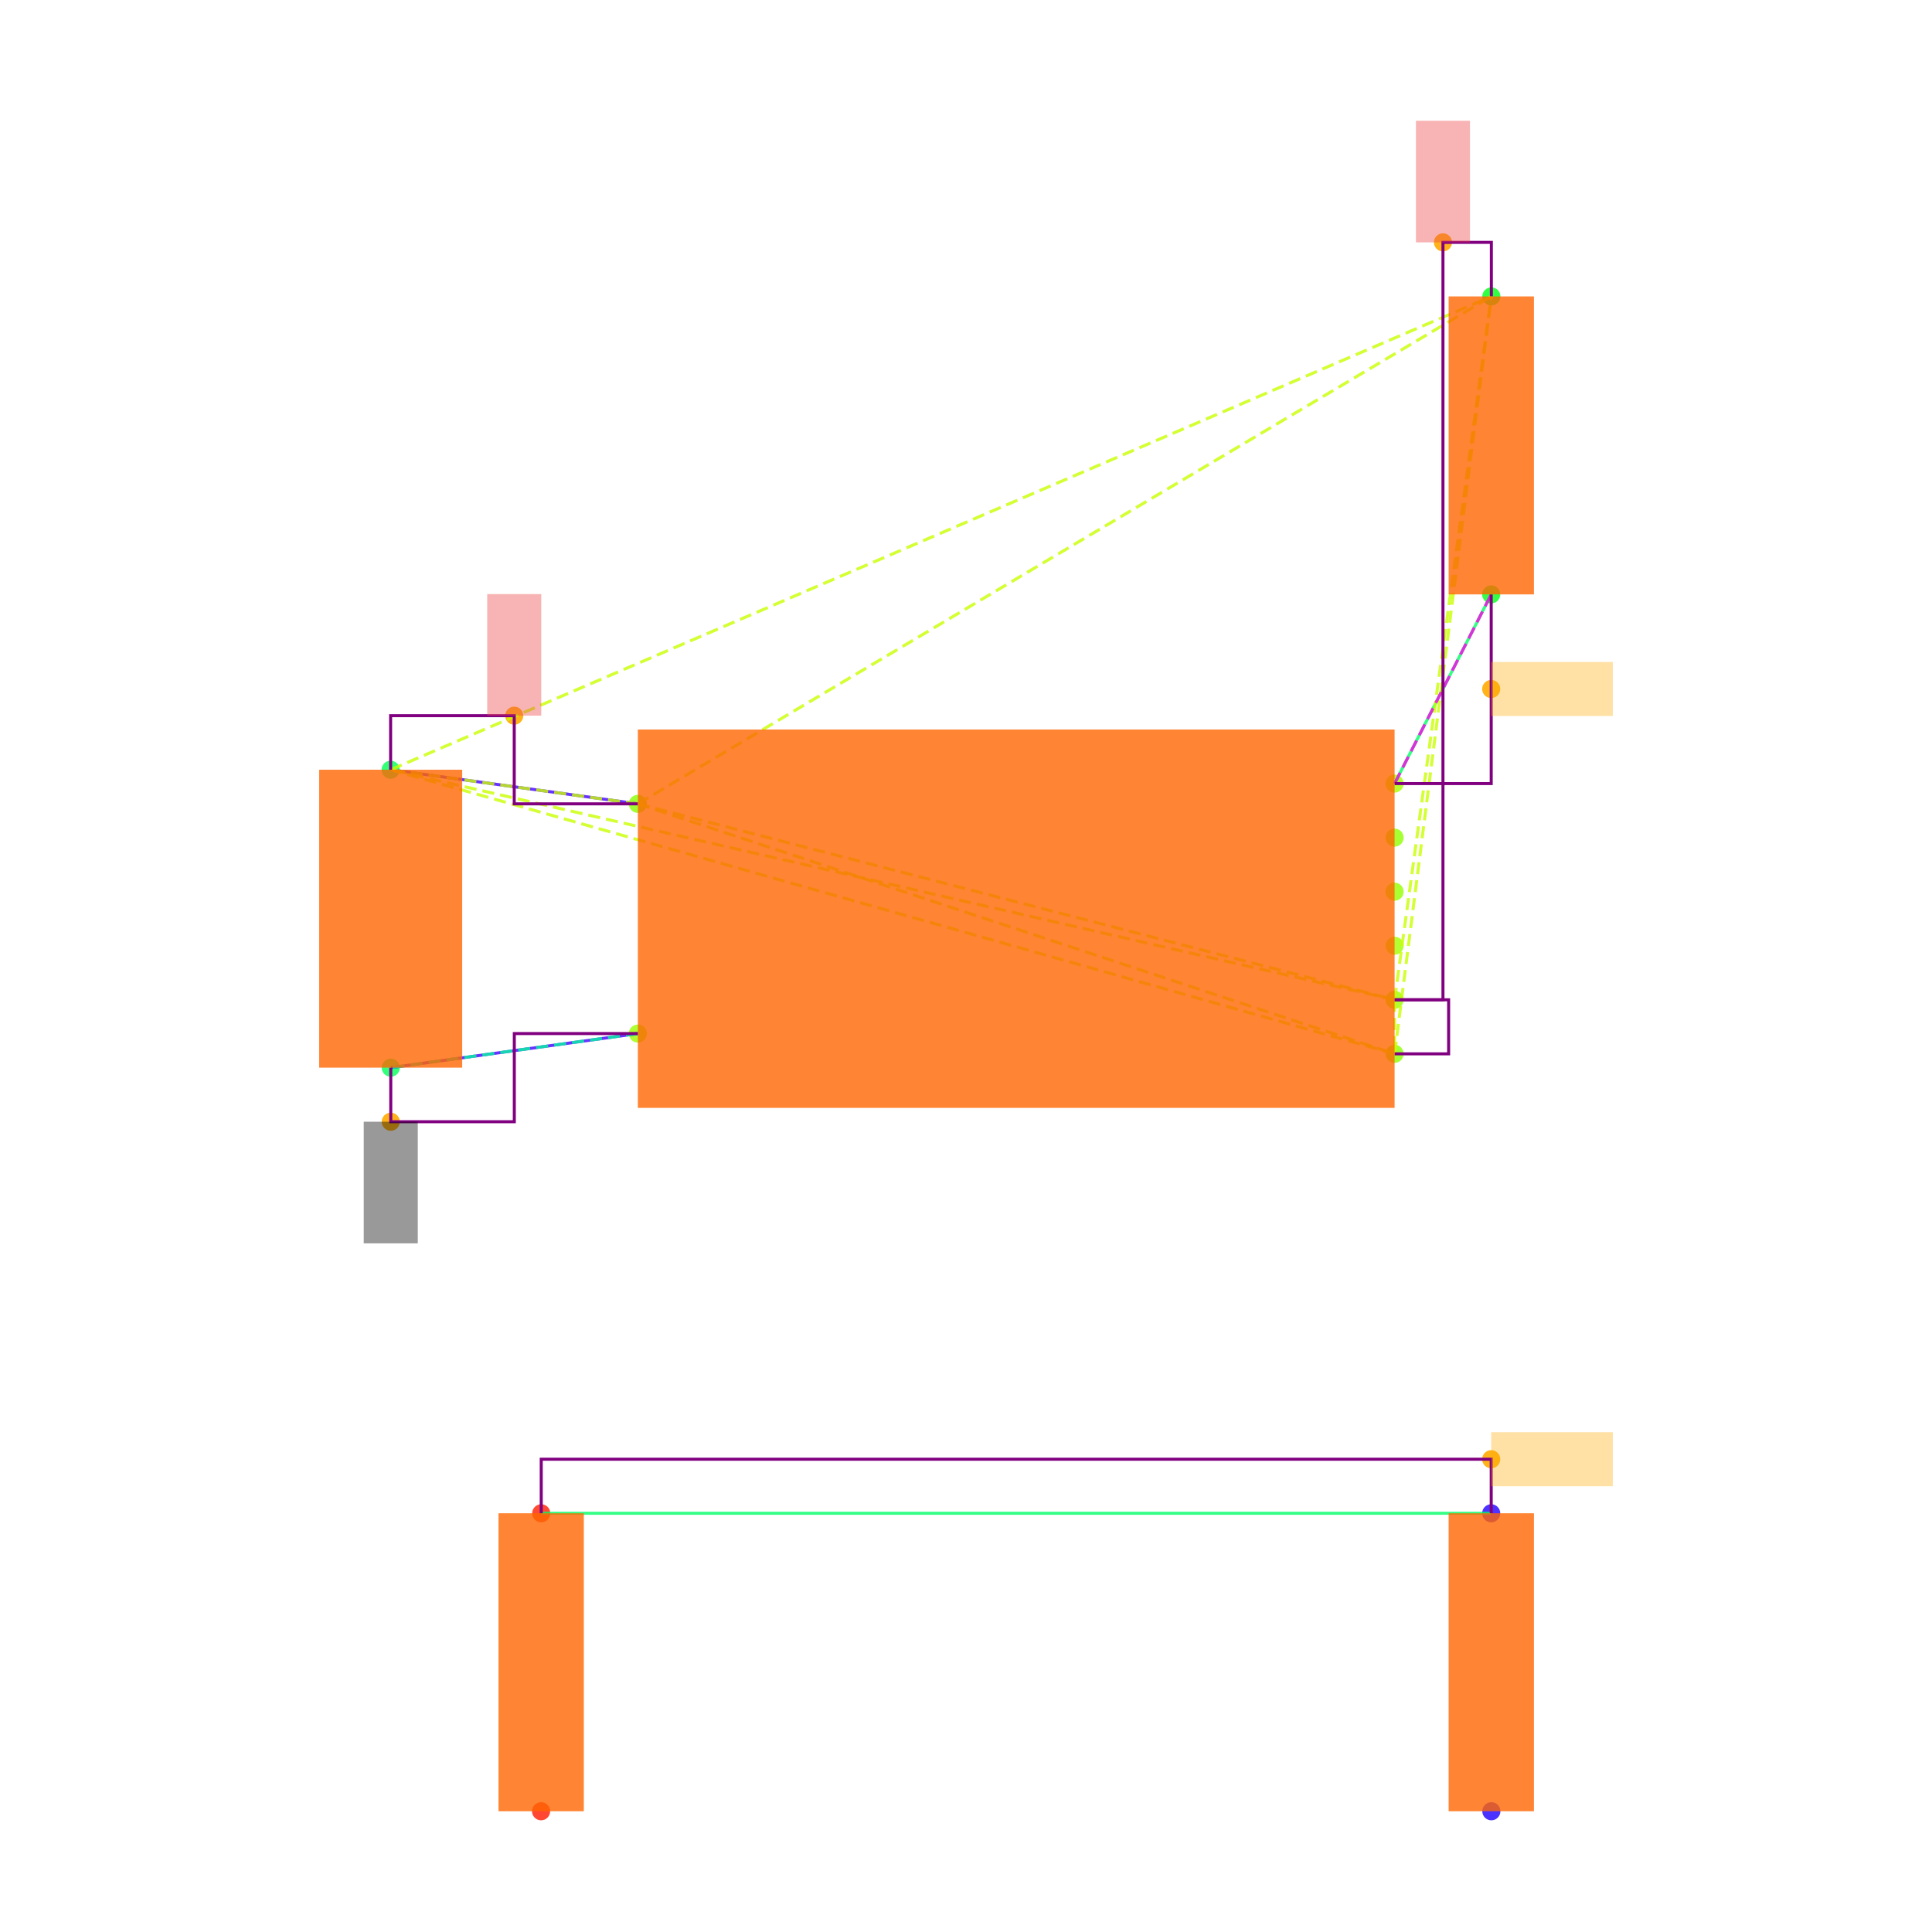
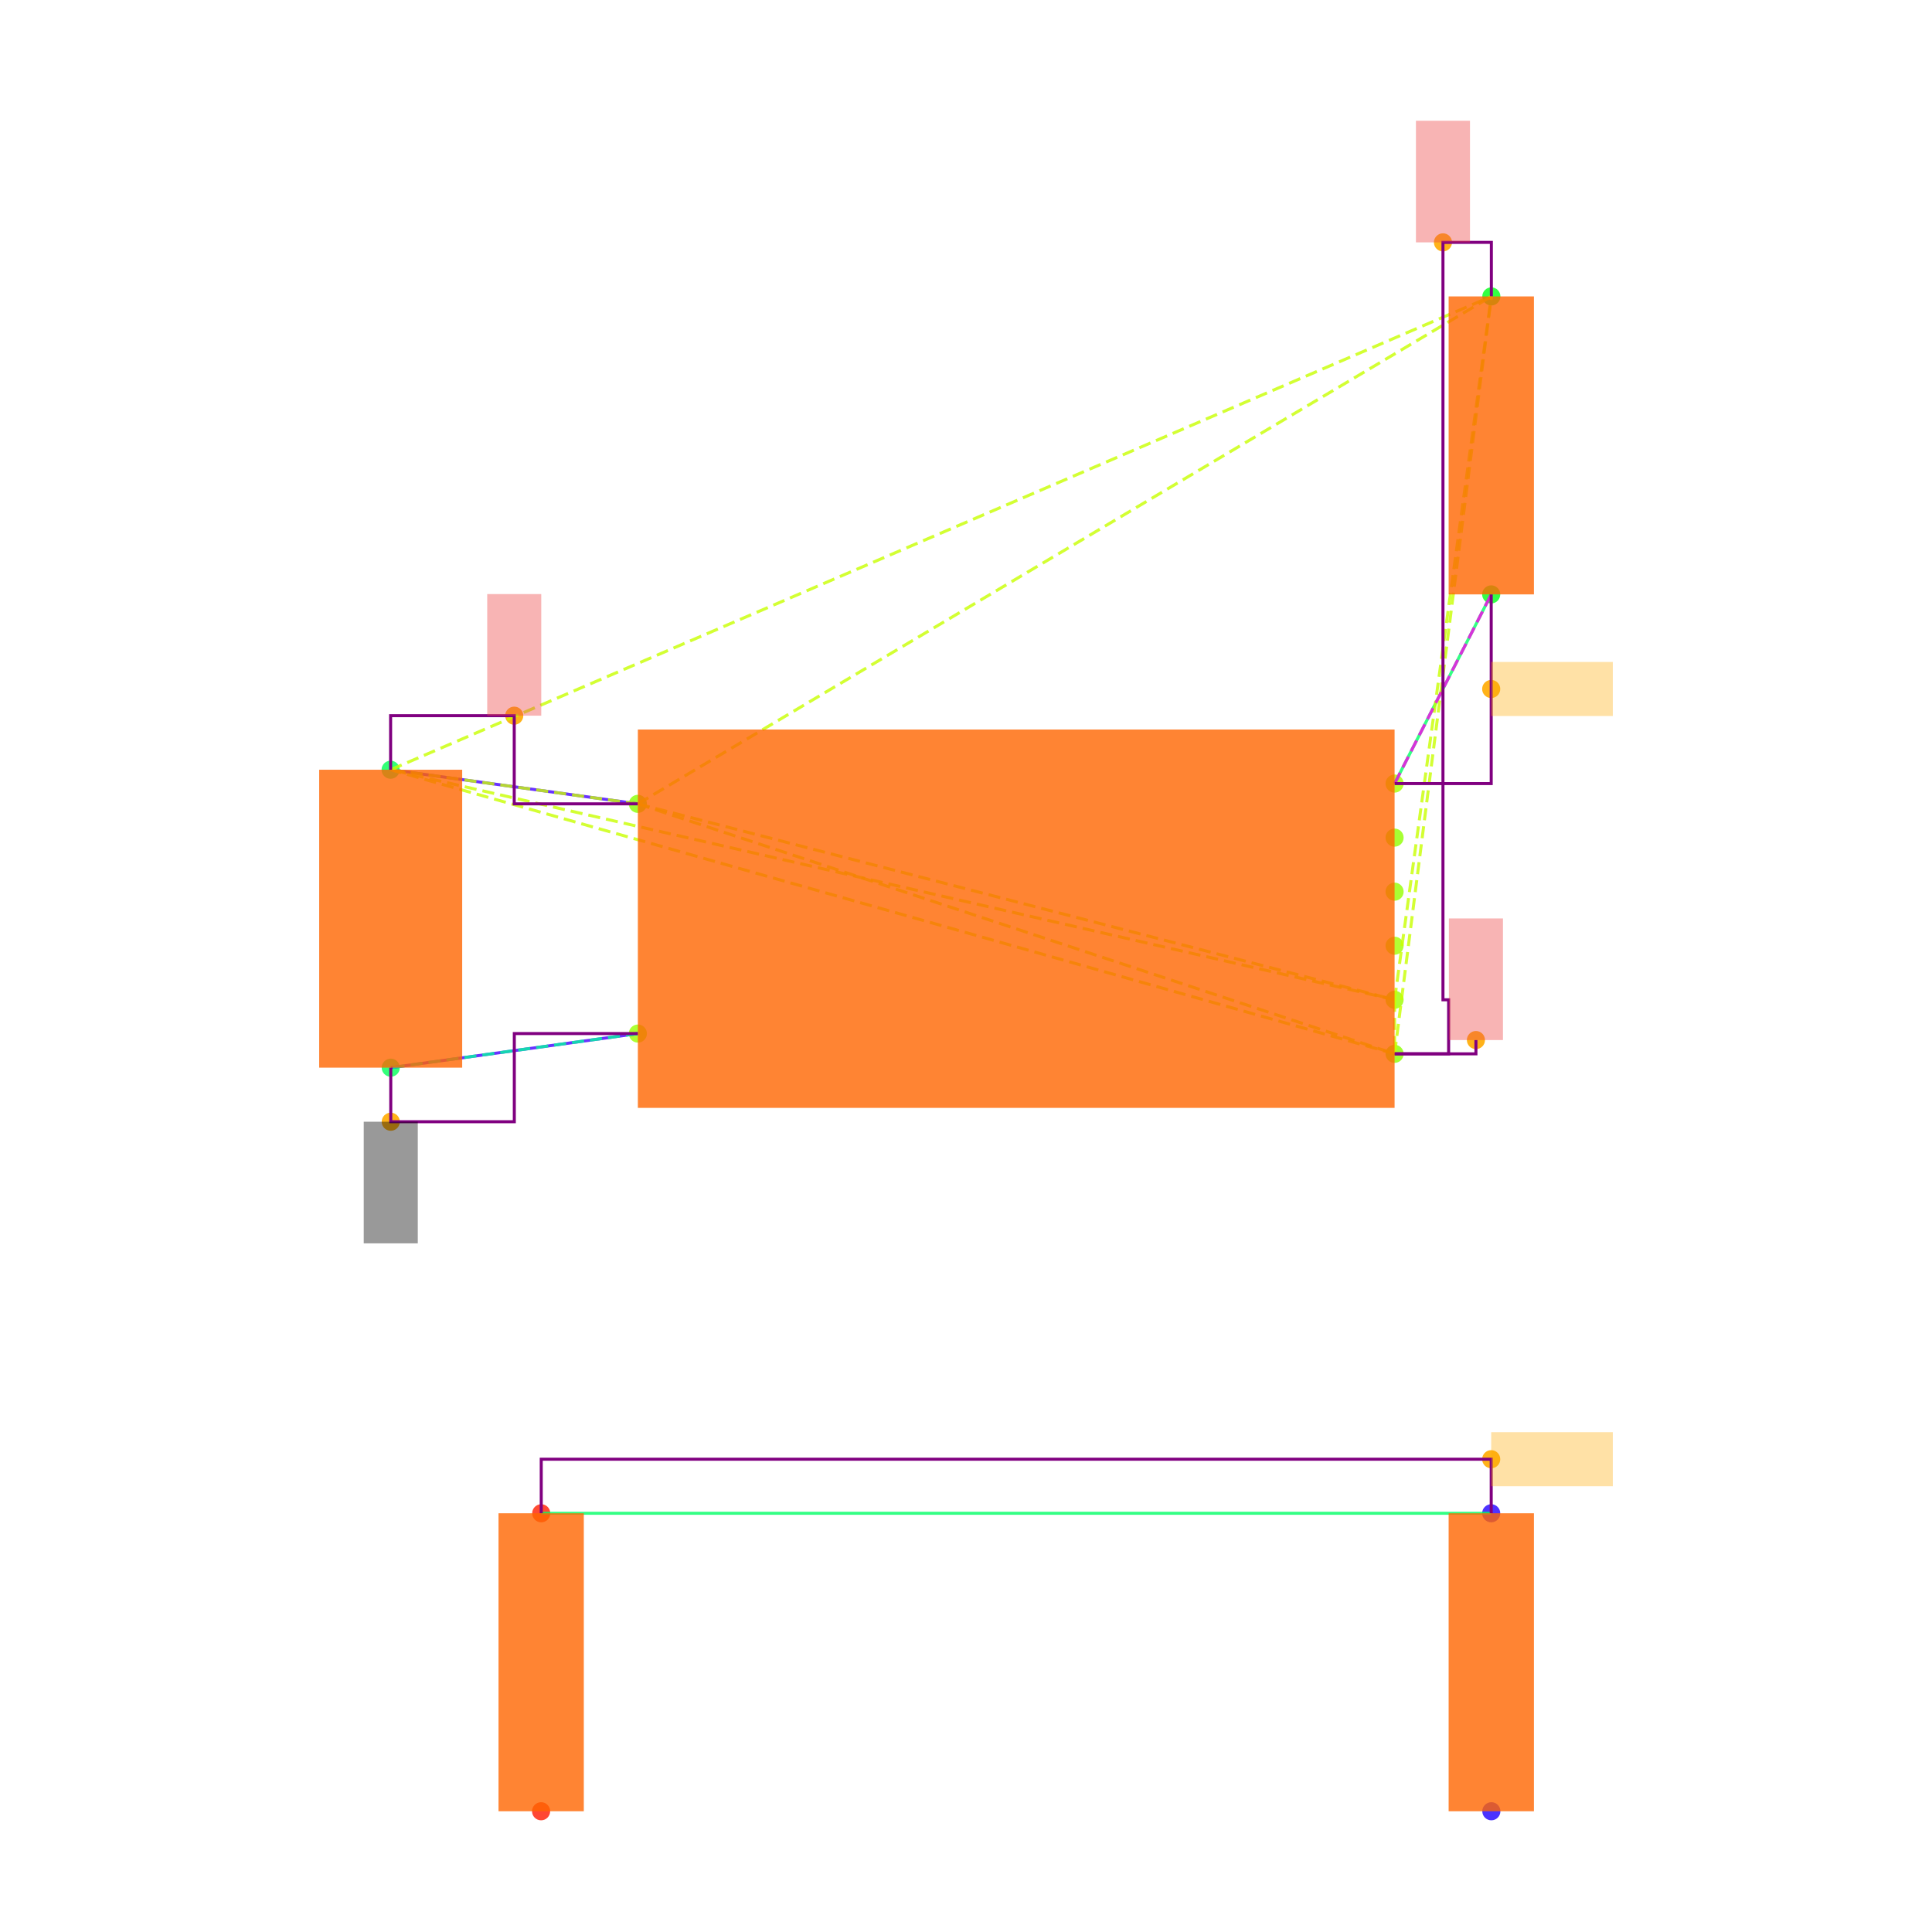
<svg xmlns="http://www.w3.org/2000/svg" width="640" height="640" viewBox="0 0 640 640">
  <rect width="100%" height="100%" fill="white" />
  <g>
    <circle data-type="point" data-label="U3.8 x-" data-x="-1.4" data-y="0.42500000000000004" cx="211.3" cy="266.284" r="3" fill="hsl(88, 100%, 50%, 0.8)" />
  </g>
  <g>
    <circle data-type="point" data-label="U3.4 x-" data-x="-1.4" data-y="-0.42500000000000004" cx="211.3" cy="342.382" r="3" fill="hsl(84, 100%, 50%, 0.8)" />
  </g>
  <g>
    <circle data-type="point" data-label="U3.1 x+" data-x="1.4" data-y="0.5" cx="461.973" cy="259.57" r="3" fill="hsl(81, 100%, 50%, 0.8)" />
  </g>
  <g>
    <circle data-type="point" data-label="U3.6 x+" data-x="1.4" data-y="0.30000000000000004" cx="461.973" cy="277.475" r="3" fill="hsl(86, 100%, 50%, 0.8)" />
  </g>
  <g>
    <circle data-type="point" data-label="U3.5 x+" data-x="1.4" data-y="0.10000000000000009" cx="461.973" cy="295.38" r="3" fill="hsl(85, 100%, 50%, 0.8)" />
  </g>
  <g>
    <circle data-type="point" data-label="U3.2 x+" data-x="1.4" data-y="-0.09999999999999998" cx="461.973" cy="313.286" r="3" fill="hsl(82, 100%, 50%, 0.8)" />
  </g>
  <g>
    <circle data-type="point" data-label="U3.3 x+" data-x="1.4" data-y="-0.3" cx="461.973" cy="331.191" r="3" fill="hsl(83, 100%, 50%, 0.8)" />
  </g>
  <g>
    <circle data-type="point" data-label="U3.7 x+" data-x="1.4" data-y="-0.5" cx="461.973" cy="349.096" r="3" fill="hsl(87, 100%, 50%, 0.8)" />
  </g>
  <g>
    <circle data-type="point" data-label="C20.1 y+" data-x="-2.3148566499999994" data-y="0.5512093000000002" cx="129.396" cy="254.985" r="3" fill="hsl(140, 100%, 50%, 0.8)" />
  </g>
  <g>
    <circle data-type="point" data-label="C20.2 y-" data-x="-2.31430995" data-y="-0.5512093000000002" cx="129.445" cy="353.681" r="3" fill="hsl(141, 100%, 50%, 0.8)" />
  </g>
  <g>
    <circle data-type="point" data-label="R11.1 y+" data-x="1.7580660749999977" data-y="2.3025814000000002" cx="494.029" cy="98.192" r="3" fill="hsl(125, 100%, 50%, 0.8)" />
  </g>
  <g>
    <circle data-type="point" data-label="R11.2 y-" data-x="1.757519574999999" data-y="1.2" cx="493.98" cy="196.902" r="3" fill="hsl(126, 100%, 50%, 0.8)" />
  </g>
  <g>
    <circle data-type="point" data-label="R12.1 y-" data-x="-1.7580660749999977" data-y="-3.3025814000000002" cx="179.243" cy="600" r="3" fill="hsl(6, 100%, 50%, 0.8)" />
  </g>
  <g>
    <circle data-type="point" data-label="R12.2 y+" data-x="-1.757519574999999" data-y="-2.2" cx="179.292" cy="501.29" r="3" fill="hsl(7, 100%, 50%, 0.8)" />
  </g>
  <g>
    <circle data-type="point" data-label="R13.1 y-" data-x="1.7580660749999977" data-y="-3.3025814000000002" cx="494.029" cy="600" r="3" fill="hsl(247, 100%, 50%, 0.8)" />
  </g>
  <g>
    <circle data-type="point" data-label="R13.2 y+" data-x="1.757519574999999" data-y="-2.2" cx="493.98" cy="501.29" r="3" fill="hsl(248, 100%, 50%, 0.8)" />
  </g>
  <g>
-     <circle data-type="point" data-label="anchorPoint orientation: y+" data-x="-1.8574283249999997" data-y="0.7512093000000004" cx="170.348" cy="237.08" r="3" fill="hsl(40, 100%, 50%, 0.9)" />
+     <circle data-type="point" data-label="" data-x="-1.8574283249999997" data-y="0.7512093000000004" cx="170.348" cy="237.08" r="3" fill="hsl(40, 100%, 50%, 0.9)" />
  </g>
  <g>
-     <circle data-type="point" data-label="anchorPoint orientation: y+" data-x="1.5790330374999988" data-y="2.5025814000000004" cx="478.001" cy="80.287" r="3" fill="hsl(40, 100%, 50%, 0.9)" />
+     <circle data-type="point" data-label="" data-x="1.5790330374999988" data-y="2.5025814000000004" cx="478.001" cy="80.287" r="3" fill="hsl(40, 100%, 50%, 0.9)" />
  </g>
  <g>
-     <circle data-type="point" data-label="anchorPoint orientation: y-" data-x="-2.31430995" data-y="-0.7512093000000004" cx="129.445" cy="371.586" r="3" fill="hsl(40, 100%, 50%, 0.9)" />
+     <circle data-type="point" data-label="" data-x="1.7009999999999998" data-y="-0.449" cx="488.92" cy="344.53" r="3" fill="hsl(40, 100%, 50%, 0.9)" />
  </g>
  <g>
-     <circle data-type="point" data-label="anchorPoint orientation: x+" data-x="1.757519574999999" data-y="0.85" cx="493.98" cy="228.236" r="3" fill="hsl(40, 100%, 50%, 0.9)" />
+     <circle data-type="point" data-label="" data-x="-2.31430995" data-y="-0.7512093000000004" cx="129.445" cy="371.586" r="3" fill="hsl(40, 100%, 50%, 0.9)" />
  </g>
  <g>
-     <circle data-type="point" data-label="anchorPoint orientation: x+" data-x="1.757519574999999" data-y="-2" cx="493.98" cy="483.385" r="3" fill="hsl(40, 100%, 50%, 0.9)" />
+     <circle data-type="point" data-label="" data-x="1.757519574999999" data-y="0.85" cx="493.98" cy="228.236" r="3" fill="hsl(40, 100%, 50%, 0.9)" />
+   </g>
+   <g>
+     <circle data-type="point" data-label="" data-x="1.757519574999999" data-y="-2" cx="493.98" cy="483.385" r="3" fill="hsl(40, 100%, 50%, 0.9)" />
  </g>
  <g>
    <polyline data-points="-2.3148566499999994,0.5512093000000002 -1.4,0.42500000000000004" data-type="line" data-label="" points="129.396,254.985 211.3,266.284" fill="none" stroke="hsl(256, 100%, 50%, 0.8)" stroke-width="1" />
  </g>
  <g>
    <polyline data-points="-2.31430995,-0.5512093000000002 -1.4,-0.42500000000000004" data-type="line" data-label="" points="129.445,353.681 211.3,342.382" fill="none" stroke="hsl(256, 100%, 50%, 0.8)" stroke-width="1" />
  </g>
  <g>
    <polyline data-points="1.757519574999999,1.2 1.4,0.5" data-type="line" data-label="" points="493.98,196.902 461.973,259.57" fill="none" stroke="hsl(144, 100%, 50%, 0.8)" stroke-width="1" />
  </g>
  <g>
    <polyline data-points="1.757519574999999,-2.2 -1.757519574999999,-2.2" data-type="line" data-label="" points="493.98,501.29 179.292,501.29" fill="none" stroke="hsl(144, 100%, 50%, 0.8)" stroke-width="1" />
  </g>
  <g>
    <polyline data-points="-1.4,0.42500000000000004 1.4,-0.3" data-type="line" data-label="" points="211.3,266.284 461.973,331.191" fill="none" stroke="hsl(73, 100%, 50%, 0.8)" stroke-width="1" stroke-dasharray="4 2" />
  </g>
  <g>
    <polyline data-points="-1.4,0.42500000000000004 1.4,-0.5" data-type="line" data-label="" points="211.3,266.284 461.973,349.096" fill="none" stroke="hsl(73, 100%, 50%, 0.8)" stroke-width="1" stroke-dasharray="4 2" />
  </g>
  <g>
    <polyline data-points="-1.4,0.42500000000000004 -2.3148566499999994,0.5512093000000002" data-type="line" data-label="" points="211.3,266.284 129.396,254.985" fill="none" stroke="hsl(73, 100%, 50%, 0.8)" stroke-width="1" stroke-dasharray="4 2" />
  </g>
  <g>
    <polyline data-points="-1.4,0.42500000000000004 1.7580660749999977,2.3025814000000002" data-type="line" data-label="" points="211.3,266.284 494.029,98.192" fill="none" stroke="hsl(73, 100%, 50%, 0.8)" stroke-width="1" stroke-dasharray="4 2" />
  </g>
  <g>
    <polyline data-points="1.4,-0.3 1.4,-0.5" data-type="line" data-label="" points="461.973,331.191 461.973,349.096" fill="none" stroke="hsl(73, 100%, 50%, 0.8)" stroke-width="1" stroke-dasharray="4 2" />
  </g>
  <g>
    <polyline data-points="1.4,-0.3 -2.3148566499999994,0.5512093000000002" data-type="line" data-label="" points="461.973,331.191 129.396,254.985" fill="none" stroke="hsl(73, 100%, 50%, 0.8)" stroke-width="1" stroke-dasharray="4 2" />
  </g>
  <g>
    <polyline data-points="1.4,-0.3 1.7580660749999977,2.3025814000000002" data-type="line" data-label="" points="461.973,331.191 494.029,98.192" fill="none" stroke="hsl(73, 100%, 50%, 0.8)" stroke-width="1" stroke-dasharray="4 2" />
  </g>
  <g>
    <polyline data-points="1.4,-0.5 -2.3148566499999994,0.5512093000000002" data-type="line" data-label="" points="461.973,349.096 129.396,254.985" fill="none" stroke="hsl(73, 100%, 50%, 0.8)" stroke-width="1" stroke-dasharray="4 2" />
  </g>
  <g>
    <polyline data-points="1.4,-0.5 1.7580660749999977,2.3025814000000002" data-type="line" data-label="" points="461.973,349.096 494.029,98.192" fill="none" stroke="hsl(73, 100%, 50%, 0.8)" stroke-width="1" stroke-dasharray="4 2" />
  </g>
  <g>
    <polyline data-points="-2.3148566499999994,0.5512093000000002 1.7580660749999977,2.3025814000000002" data-type="line" data-label="" points="129.396,254.985 494.029,98.192" fill="none" stroke="hsl(73, 100%, 50%, 0.8)" stroke-width="1" stroke-dasharray="4 2" />
  </g>
  <g>
    <polyline data-points="-1.4,-0.42500000000000004 -2.31430995,-0.5512093000000002" data-type="line" data-label="" points="211.3,342.382 129.445,353.681" fill="none" stroke="hsl(157, 100%, 50%, 0.8)" stroke-width="1" stroke-dasharray="4 2" />
  </g>
  <g>
    <polyline data-points="1.4,0.5 1.757519574999999,1.2" data-type="line" data-label="" points="461.973,259.57 493.98,196.902" fill="none" stroke="hsl(304, 100%, 50%, 0.8)" stroke-width="1" stroke-dasharray="4 2" />
  </g>
  <g>
    <polyline data-points="-1.4,0.42500000000000004 -1.8574283249999997,0.42500000000000004 -1.8574283249999997,0.7512093000000004 -2.3148566499999994,0.7512093000000004 -2.3148566499999994,0.5512093000000002" data-type="line" data-label="" points="211.3,266.284 170.348,266.284 170.348,237.08 129.396,237.08 129.396,254.985" fill="none" stroke="purple" stroke-width="1" />
  </g>
  <g>
-     <polyline data-points="1.4,-0.3 1.5790330374999988,-0.3 1.5790330374999988,2.5025814000000004 1.7580660749999977,2.5025814000000004 1.7580660749999977,2.3025814000000002" data-type="line" data-label="" points="461.973,331.191 478.001,331.191 478.001,80.287 494.029,80.287 494.029,98.192" fill="none" stroke="purple" stroke-width="1" />
-   </g>
-   <g>
-     <polyline data-points="1.4,-0.5 1.5999999999999999,-0.5 1.5999999999999999,-0.3 1.4,-0.3" data-type="line" data-label="" points="461.973,349.096 479.878,349.096 479.878,331.191 461.973,331.191" fill="none" stroke="purple" stroke-width="1" />
+     <polyline data-points="1.4,-0.5 1.5999999999999999,-0.5 1.5999999999999999,-0.3 1.5790330374999988,-0.3 1.5790330374999988,2.5025814000000004 1.7580660749999977,2.5025814000000004 1.7580660749999977,2.3025814000000002" data-type="line" data-label="" points="461.973,349.096 479.878,349.096 479.878,331.191 478.001,331.191 478.001,80.287 494.029,80.287 494.029,98.192" fill="none" stroke="purple" stroke-width="1" />
  </g>
  <g>
    <polyline data-points="-2.31430995,-0.5512093000000002 -2.31430995,-0.7512093000000004 -1.857154975,-0.7512093000000004 -1.857154975,-0.42500000000000004 -1.4,-0.42500000000000004" data-type="line" data-label="" points="129.445,353.681 129.445,371.586 170.372,371.586 170.372,342.382 211.3,342.382" fill="none" stroke="purple" stroke-width="1" />
  </g>
  <g>
    <polyline data-points="1.757519574999999,1.2 1.757519574999999,0.5 1.4,0.5" data-type="line" data-label="" points="493.98,196.902 493.98,259.57 461.973,259.57" fill="none" stroke="purple" stroke-width="1" />
  </g>
  <g>
    <polyline data-points="1.757519574999999,-2.2 1.757519574999999,-2 -1.757519574999999,-2 -1.757519574999999,-2.2" data-type="line" data-label="" points="493.98,501.29 493.98,483.385 179.292,483.385 179.292,501.29" fill="none" stroke="purple" stroke-width="1" />
+   </g>
+   <g>
+     <polyline data-points="1.4,-0.5 1.7009999999999998,-0.5 1.7009999999999998,-0.449" data-type="line" data-label="" points="461.973,349.096 488.92,349.096 488.92,344.53" fill="none" stroke="purple" stroke-width="1" />
  </g>
  <g>
    <rect data-type="rect" data-label="schematic_component_0" data-x="0" data-y="0" x="211.3" y="241.665" width="250.673" height="125.336" fill="hsl(24, 100%, 50%, 0.8)" stroke="black" stroke-width="0.011" />
  </g>
  <g>
    <rect data-type="rect" data-label="schematic_component_1" data-x="-2.3145833" data-y="0" x="105.733" y="254.985" width="47.374" height="98.695" fill="hsl(24, 100%, 50%, 0.8)" stroke="black" stroke-width="0.011" />
  </g>
  <g>
    <rect data-type="rect" data-label="schematic_component_2" data-x="1.7577928249999983" data-y="1.7512907000000002" x="479.878" y="98.192" width="28.253" height="98.71" fill="hsl(24, 100%, 50%, 0.8)" stroke="black" stroke-width="0.011" />
  </g>
  <g>
    <rect data-type="rect" data-label="schematic_component_3" data-x="-1.7577928249999983" data-y="-2.7512907" x="165.141" y="501.29" width="28.253" height="98.71" fill="hsl(24, 100%, 50%, 0.8)" stroke="black" stroke-width="0.011" />
  </g>
  <g>
    <rect data-type="rect" data-label="schematic_component_4" data-x="1.7577928249999983" data-y="-2.7512907" x="479.878" y="501.29" width="28.253" height="98.71" fill="hsl(24, 100%, 50%, 0.8)" stroke="black" stroke-width="0.011" />
  </g>
  <g>
-     <rect data-type="rect" data-label="netId: V3_3 globalConnNetId: connectivity_net0 available orientations: y+" data-x="-1.8574283249999997" data-y="0.9762093000000004" x="161.395" y="196.793" width="17.905" height="40.287" fill="#ef444466" stroke="#ef4444" stroke-width="0.011" />
+     <rect data-type="rect" data-label="netId: V3_3 globalConnNetId: connectivity_net0" data-x="-1.8574283249999997" data-y="0.9762093000000004" x="161.395" y="196.793" width="17.905" height="40.287" fill="#ef444466" stroke="#ef4444" stroke-width="0.011" />
  </g>
  <g>
-     <rect data-type="rect" data-label="netId: V3_3 globalConnNetId: connectivity_net0 available orientations: y+" data-x="1.5790330374999988" data-y="2.7275814000000005" x="469.048" y="40" width="17.905" height="40.287" fill="#ef444466" stroke="#ef4444" stroke-width="0.011" />
+     <rect data-type="rect" data-label="netId: V3_3 globalConnNetId: connectivity_net0" data-x="1.5790330374999988" data-y="2.7275814000000005" x="469.048" y="40" width="17.905" height="40.287" fill="#ef444466" stroke="#ef4444" stroke-width="0.011" />
  </g>
  <g>
-     <rect data-type="rect" data-label="netId: GND globalConnNetId: connectivity_net1 available orientations: y-" data-x="-2.31430995" data-y="-0.9762093000000004" x="120.492" y="371.586" width="17.905" height="40.287" fill="#00000066" stroke="#000000" stroke-width="0.011" />
+     <rect data-type="rect" data-label="netId: V3_3 globalConnNetId: connectivity_net0" data-x="1.7009999999999998" data-y="-0.224" x="479.967" y="304.243" width="17.905" height="40.287" fill="#ef444466" stroke="#ef4444" stroke-width="0.011" />
  </g>
  <g>
-     <rect data-type="rect" data-label="netId: FLASH_N_CS globalConnNetId: connectivity_net2 available orientations: any" data-x="1.982519574999999" data-y="0.85" x="493.98" y="219.283" width="40.287" height="17.905" fill="hsl(40, 100%, 50%, 0.35)" stroke="black" stroke-width="0.011" />
+     <rect data-type="rect" data-label="netId: GND globalConnNetId: connectivity_net1" data-x="-2.31430995" data-y="-0.9762093000000004" x="120.492" y="371.586" width="17.905" height="40.287" fill="#00000066" stroke="#000000" stroke-width="0.011" />
  </g>
  <g>
-     <rect data-type="rect" data-label="netId: resistor.R11 &gt; port.pin1 to resistor.R12 &gt; port.pin1 globalConnNetId: connectivity_net3 available orientations: any" data-x="1.982519574999999" data-y="-2" x="493.98" y="474.432" width="40.287" height="17.905" fill="hsl(40, 100%, 50%, 0.35)" stroke="black" stroke-width="0.011" />
+     <rect data-type="rect" data-label="netId: FLASH_N_CS globalConnNetId: connectivity_net2" data-x="1.982519574999999" data-y="0.85" x="493.98" y="219.283" width="40.287" height="17.905" fill="hsl(40, 100%, 50%, 0.35)" stroke="black" stroke-width="0.011" />
+   </g>
+   <g>
+     <rect data-type="rect" data-label="netId: resistor.R11 &gt; port.pin1 to resistor.R12 &gt; port.pin1 globalConnNetId: connectivity_net3" data-x="1.982519574999999" data-y="-2" x="493.98" y="474.432" width="40.287" height="17.905" fill="hsl(40, 100%, 50%, 0.35)" stroke="black" stroke-width="0.011" />
  </g>
  <g id="crosshair" style="display: none">
    <line id="crosshair-h" y1="0" y2="640" stroke="#666" stroke-width="0.5" />
    <line id="crosshair-v" x1="0" x2="640" stroke="#666" stroke-width="0.5" />
    <text id="coordinates" font-family="monospace" font-size="12" fill="#666" />
  </g>
</svg>
